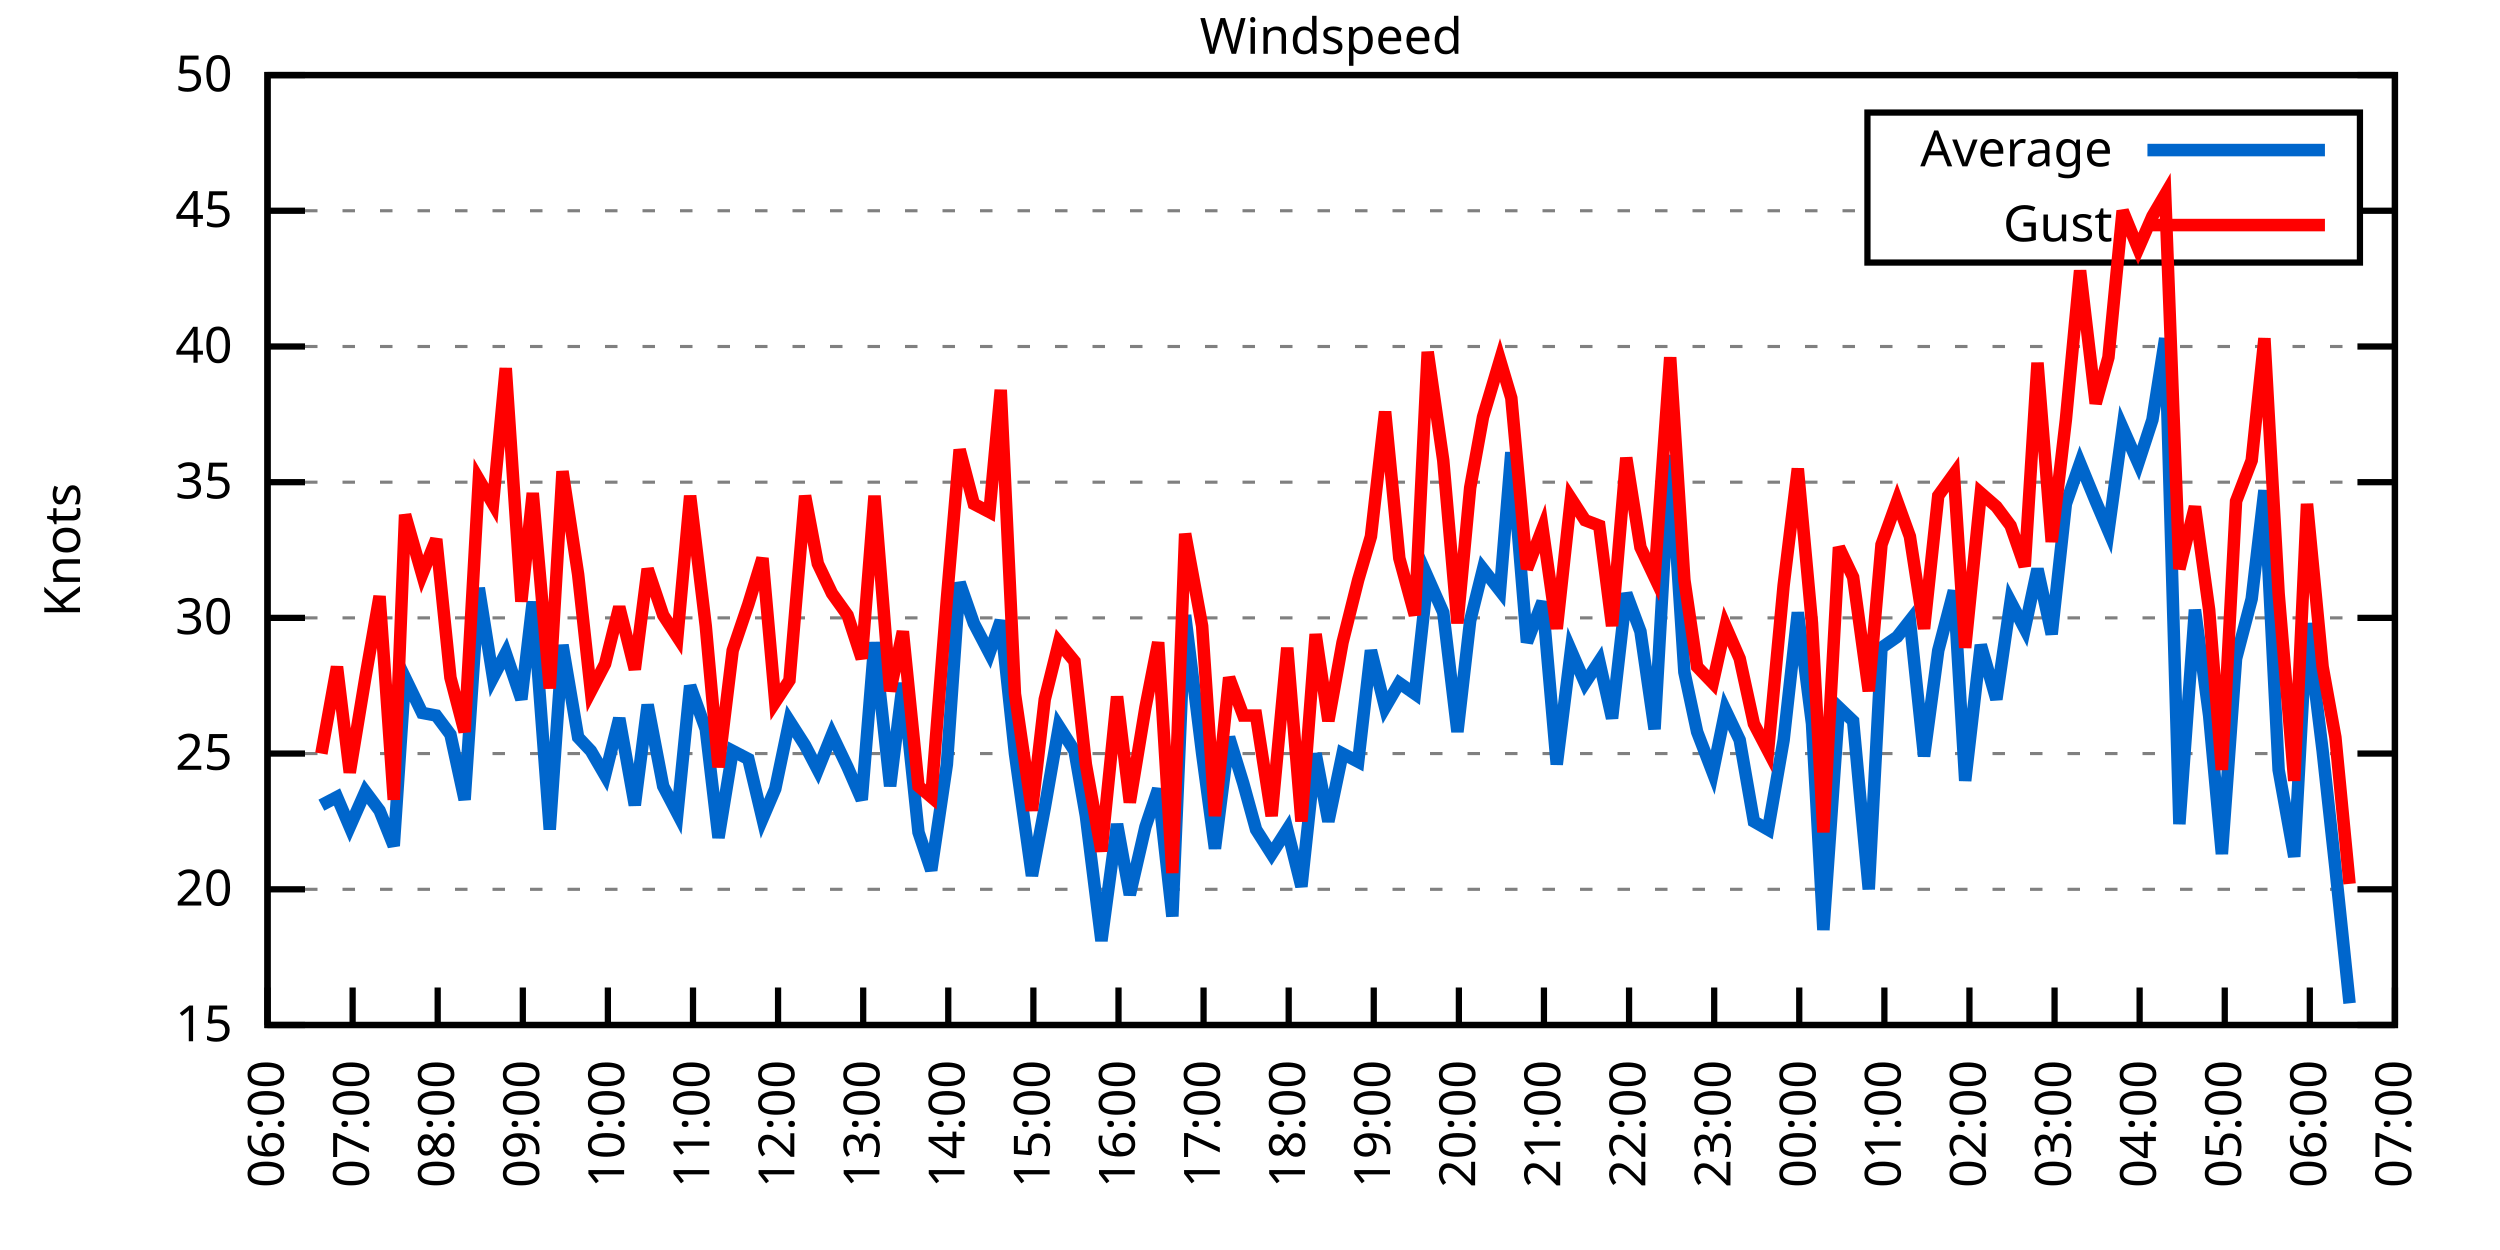
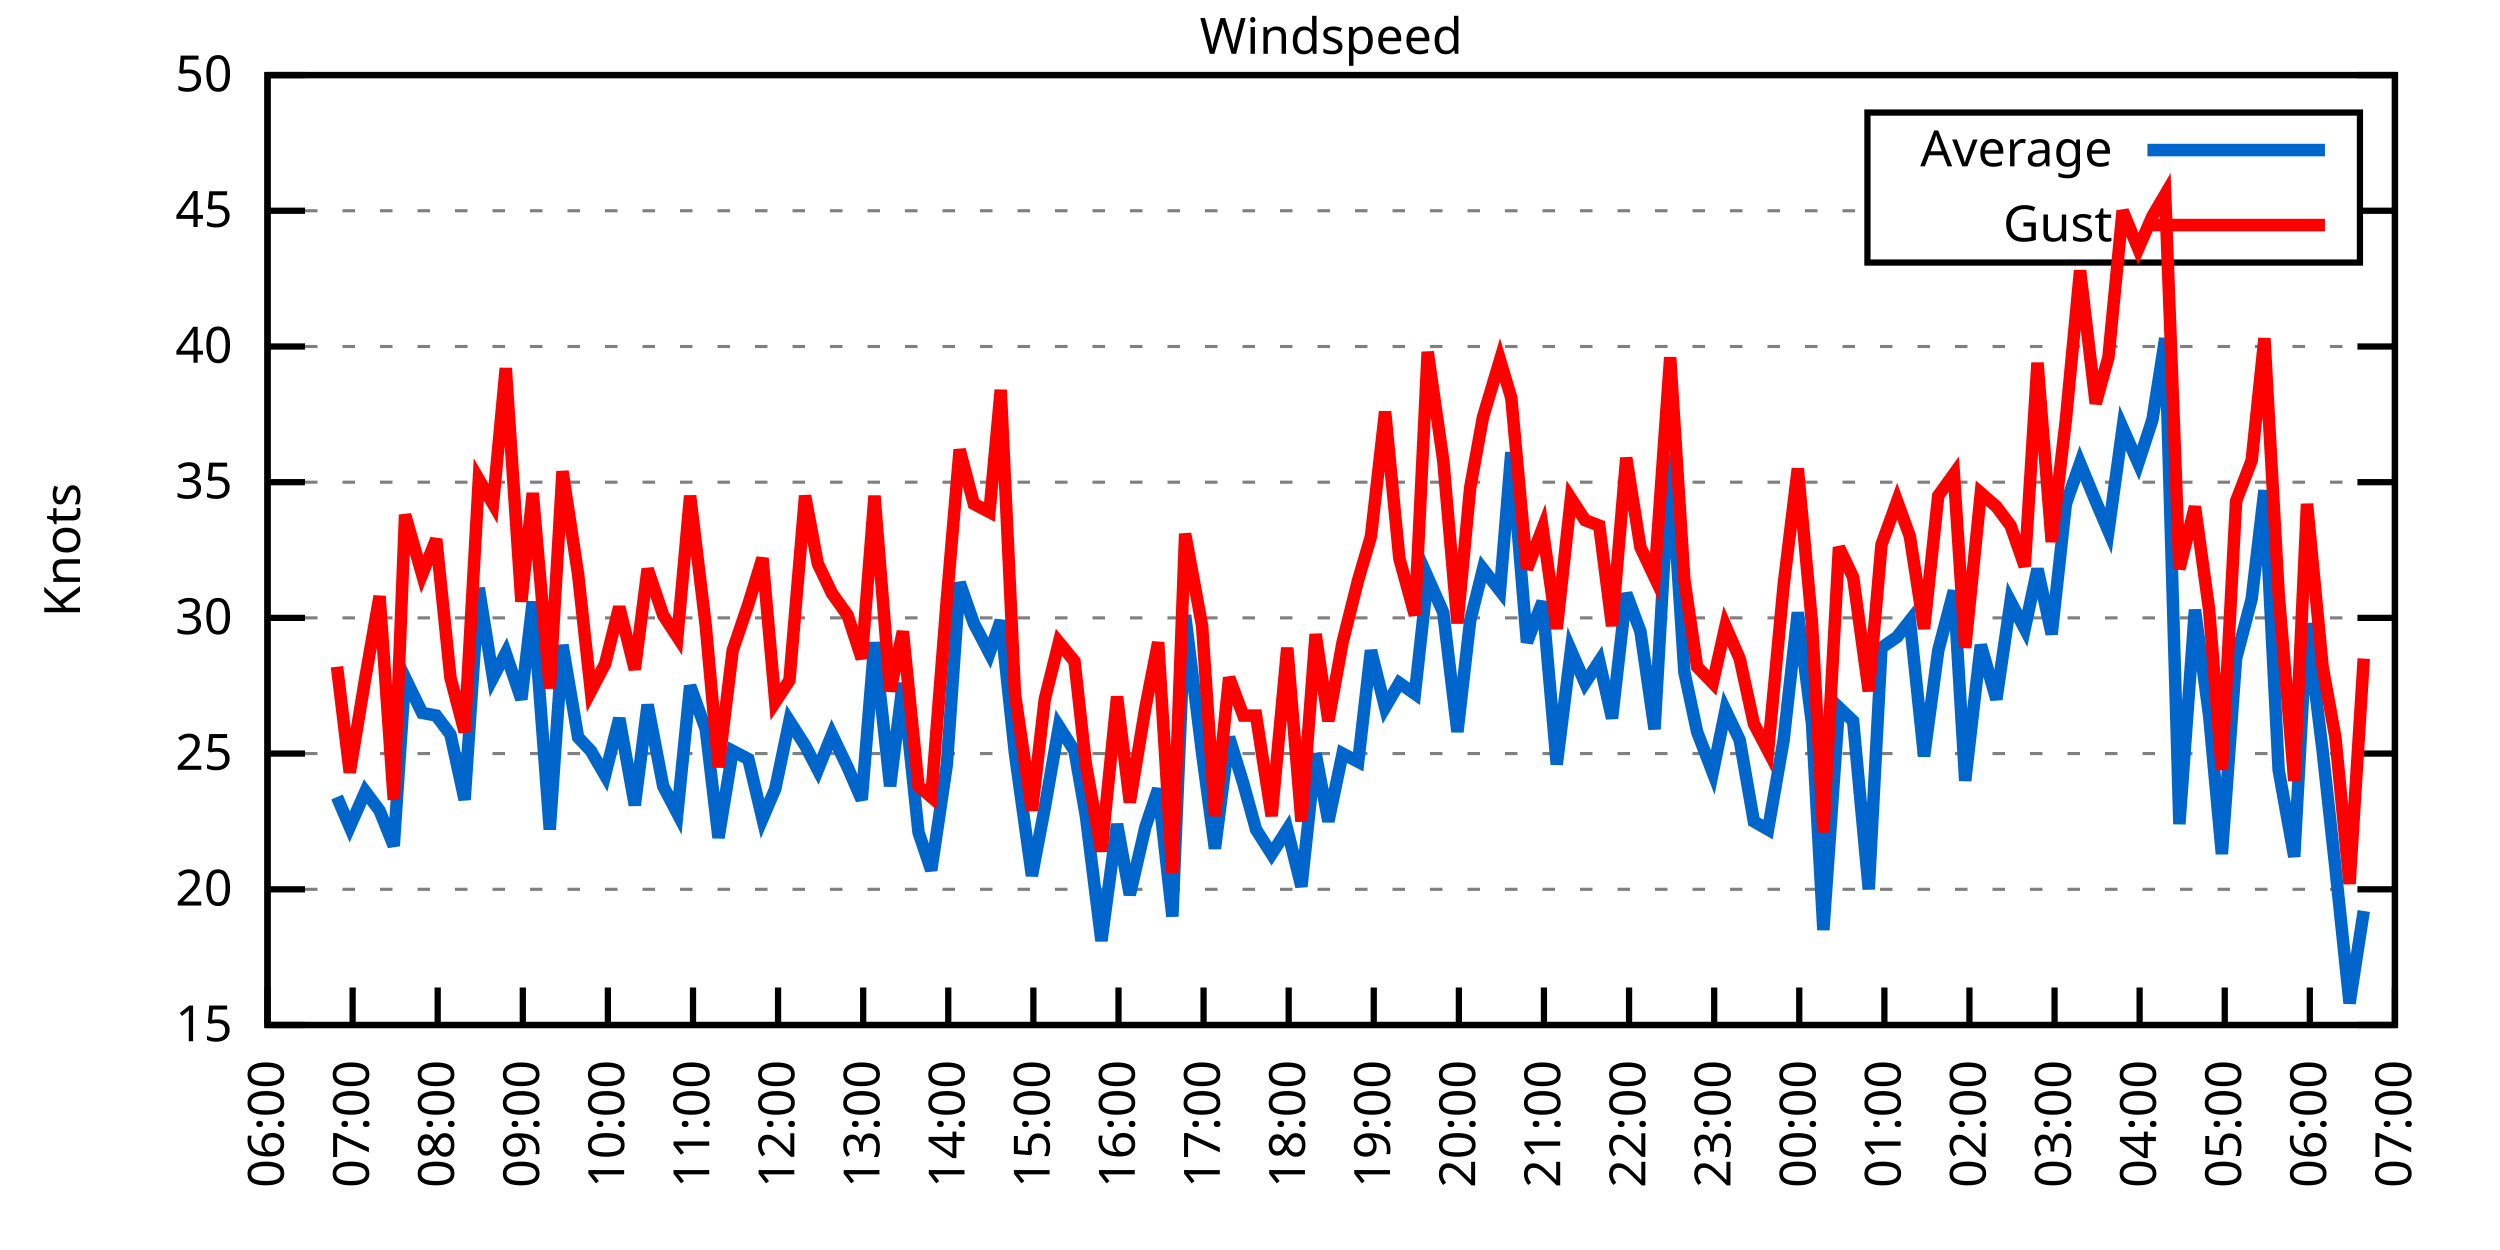
<svg xmlns="http://www.w3.org/2000/svg" xmlns:xlink="http://www.w3.org/1999/xlink" width="400" height="200" viewBox="0 0 400 200">
  <g id="gnuplot_canvas">
    <rect x="0" y="0" width="400" height="200" fill="none" />
    <defs>
      <circle id="gpDot" r="0.5" stroke-width="0.5" stroke="currentColor" />
      <path id="gpPt0" stroke-width="0.333" stroke="currentColor" d="M-1,0 h2 M0,-1 v2" />
      <path id="gpPt1" stroke-width="0.333" stroke="currentColor" d="M-1,-1 L1,1 M1,-1 L-1,1" />
      <path id="gpPt2" stroke-width="0.333" stroke="currentColor" d="M-1,0 L1,0 M0,-1 L0,1 M-1,-1 L1,1 M-1,1 L1,-1" />
      <rect id="gpPt3" stroke-width="0.333" stroke="currentColor" x="-1" y="-1" width="2" height="2" />
      <rect id="gpPt4" stroke-width="0.333" stroke="currentColor" fill="currentColor" x="-1" y="-1" width="2" height="2" />
      <circle id="gpPt5" stroke-width="0.333" stroke="currentColor" cx="0" cy="0" r="1" />
      <use xlink:href="#gpPt5" id="gpPt6" fill="currentColor" stroke="none" />
      <path id="gpPt7" stroke-width="0.333" stroke="currentColor" d="M0,-1.33 L-1.33,0.67 L1.33,0.67 z" />
      <use xlink:href="#gpPt7" id="gpPt8" fill="currentColor" stroke="none" />
      <use xlink:href="#gpPt7" id="gpPt9" stroke="currentColor" transform="rotate(180)" />
      <use xlink:href="#gpPt9" id="gpPt10" fill="currentColor" stroke="none" />
      <use xlink:href="#gpPt3" id="gpPt11" stroke="currentColor" transform="rotate(45)" />
      <use xlink:href="#gpPt11" id="gpPt12" fill="currentColor" stroke="none" />
      <path id="gpPt13" stroke-width="0.333" stroke="currentColor" d="M0,1.330 L1.265,0.411 L0.782,-1.067 L-0.782,-1.076 L-1.265,0.411 z" />
      <use xlink:href="#gpPt13" id="gpPt14" fill="currentColor" stroke="none" />
      <filter id="textbox" filterUnits="objectBoundingBox" x="0" y="0" height="1" width="1">
        <feFlood flood-color="white" flood-opacity="1" result="bgnd" />
        <feComposite in="SourceGraphic" in2="bgnd" operator="atop" />
      </filter>
      <filter id="greybox" filterUnits="objectBoundingBox" x="0" y="0" height="1" width="1">
        <feFlood flood-color="lightgrey" flood-opacity="1" result="grey" />
        <feComposite in="SourceGraphic" in2="grey" operator="atop" />
      </filter>
    </defs>
    <g fill="none" color="white" stroke="currentColor" stroke-width="1.00" stroke-linecap="butt" stroke-linejoin="miter">
</g>
    <g fill="none" color="black" stroke="currentColor" stroke-width="1.00" stroke-linecap="butt" stroke-linejoin="miter">
      <g stroke="none" shape-rendering="crispEdges">
        <polygon fill="rgb(255, 255, 255)" points="42.80,164.00 383.18,164.00 383.18,12.02 42.80,12.02 " />
      </g>
    </g>
    <g fill="none" color="black" stroke="currentColor" stroke-width="1.00" stroke-linecap="butt" stroke-linejoin="miter">
</g>
    <g fill="none" color="black" stroke="black" stroke-width="0.50" stroke-linecap="butt" stroke-linejoin="miter">
</g>
    <g fill="none" color="gray" stroke="currentColor" stroke-width="0.50" stroke-linecap="butt" stroke-linejoin="miter">
      <path stroke="gray" stroke-dasharray="2,4" class="gridline" d="M42.80,164.00 L383.19,164.00  " />
    </g>
    <g fill="none" color="gray" stroke="gray" stroke-width="1.00" stroke-linecap="butt" stroke-linejoin="miter">
</g>
    <g fill="none" color="black" stroke="currentColor" stroke-width="1.00" stroke-linecap="butt" stroke-linejoin="miter">
      <path stroke="black" d="M42.80,164.00 L48.80,164.00 M383.19,164.00 L377.19,164.00  " />
      <g transform="translate(37.20,166.60)" stroke="none" fill="black" font-family="Sans" font-size="8.00" text-anchor="end">
        <text>
          <tspan font-family="Sans"> 15</tspan>
        </text>
      </g>
    </g>
    <g fill="none" color="black" stroke="currentColor" stroke-width="1.00" stroke-linecap="butt" stroke-linejoin="miter">
</g>
    <g fill="none" color="black" stroke="black" stroke-width="0.50" stroke-linecap="butt" stroke-linejoin="miter">
</g>
    <g fill="none" color="gray" stroke="currentColor" stroke-width="0.50" stroke-linecap="butt" stroke-linejoin="miter">
      <path stroke="gray" stroke-dasharray="2,4" class="gridline" d="M42.80,142.29 L383.19,142.29  " />
    </g>
    <g fill="none" color="gray" stroke="gray" stroke-width="1.00" stroke-linecap="butt" stroke-linejoin="miter">
</g>
    <g fill="none" color="black" stroke="currentColor" stroke-width="1.00" stroke-linecap="butt" stroke-linejoin="miter">
      <path stroke="black" d="M42.80,142.29 L48.80,142.29 M383.19,142.29 L377.19,142.29  " />
      <g transform="translate(37.20,144.89)" stroke="none" fill="black" font-family="Sans" font-size="8.00" text-anchor="end">
        <text>
          <tspan font-family="Sans"> 20</tspan>
        </text>
      </g>
    </g>
    <g fill="none" color="black" stroke="currentColor" stroke-width="1.00" stroke-linecap="butt" stroke-linejoin="miter">
</g>
    <g fill="none" color="black" stroke="black" stroke-width="0.50" stroke-linecap="butt" stroke-linejoin="miter">
</g>
    <g fill="none" color="gray" stroke="currentColor" stroke-width="0.50" stroke-linecap="butt" stroke-linejoin="miter">
      <path stroke="gray" stroke-dasharray="2,4" class="gridline" d="M42.80,120.57 L383.19,120.57  " />
    </g>
    <g fill="none" color="gray" stroke="gray" stroke-width="1.00" stroke-linecap="butt" stroke-linejoin="miter">
</g>
    <g fill="none" color="black" stroke="currentColor" stroke-width="1.00" stroke-linecap="butt" stroke-linejoin="miter">
      <path stroke="black" d="M42.80,120.57 L48.80,120.57 M383.19,120.57 L377.19,120.57  " />
      <g transform="translate(37.20,123.17)" stroke="none" fill="black" font-family="Sans" font-size="8.00" text-anchor="end">
        <text>
          <tspan font-family="Sans"> 25</tspan>
        </text>
      </g>
    </g>
    <g fill="none" color="black" stroke="currentColor" stroke-width="1.00" stroke-linecap="butt" stroke-linejoin="miter">
</g>
    <g fill="none" color="black" stroke="black" stroke-width="0.50" stroke-linecap="butt" stroke-linejoin="miter">
</g>
    <g fill="none" color="gray" stroke="currentColor" stroke-width="0.50" stroke-linecap="butt" stroke-linejoin="miter">
      <path stroke="gray" stroke-dasharray="2,4" class="gridline" d="M42.80,98.86 L383.19,98.86  " />
    </g>
    <g fill="none" color="gray" stroke="gray" stroke-width="1.00" stroke-linecap="butt" stroke-linejoin="miter">
</g>
    <g fill="none" color="black" stroke="currentColor" stroke-width="1.00" stroke-linecap="butt" stroke-linejoin="miter">
      <path stroke="black" d="M42.80,98.86 L48.80,98.86 M383.19,98.86 L377.19,98.86  " />
      <g transform="translate(37.20,101.46)" stroke="none" fill="black" font-family="Sans" font-size="8.00" text-anchor="end">
        <text>
          <tspan font-family="Sans"> 30</tspan>
        </text>
      </g>
    </g>
    <g fill="none" color="black" stroke="currentColor" stroke-width="1.00" stroke-linecap="butt" stroke-linejoin="miter">
</g>
    <g fill="none" color="black" stroke="black" stroke-width="0.50" stroke-linecap="butt" stroke-linejoin="miter">
</g>
    <g fill="none" color="gray" stroke="currentColor" stroke-width="0.50" stroke-linecap="butt" stroke-linejoin="miter">
      <path stroke="gray" stroke-dasharray="2,4" class="gridline" d="M42.80,77.15 L383.19,77.15  " />
    </g>
    <g fill="none" color="gray" stroke="gray" stroke-width="1.00" stroke-linecap="butt" stroke-linejoin="miter">
</g>
    <g fill="none" color="black" stroke="currentColor" stroke-width="1.00" stroke-linecap="butt" stroke-linejoin="miter">
      <path stroke="black" d="M42.80,77.15 L48.80,77.15 M383.19,77.15 L377.19,77.15  " />
      <g transform="translate(37.20,79.75)" stroke="none" fill="black" font-family="Sans" font-size="8.00" text-anchor="end">
        <text>
          <tspan font-family="Sans"> 35</tspan>
        </text>
      </g>
    </g>
    <g fill="none" color="black" stroke="currentColor" stroke-width="1.00" stroke-linecap="butt" stroke-linejoin="miter">
</g>
    <g fill="none" color="black" stroke="black" stroke-width="0.50" stroke-linecap="butt" stroke-linejoin="miter">
</g>
    <g fill="none" color="gray" stroke="currentColor" stroke-width="0.50" stroke-linecap="butt" stroke-linejoin="miter">
      <path stroke="gray" stroke-dasharray="2,4" class="gridline" d="M42.80,55.44 L383.19,55.44  " />
    </g>
    <g fill="none" color="gray" stroke="gray" stroke-width="1.00" stroke-linecap="butt" stroke-linejoin="miter">
</g>
    <g fill="none" color="black" stroke="currentColor" stroke-width="1.00" stroke-linecap="butt" stroke-linejoin="miter">
      <path stroke="black" d="M42.80,55.44 L48.80,55.44 M383.19,55.44 L377.19,55.44  " />
      <g transform="translate(37.20,58.04)" stroke="none" fill="black" font-family="Sans" font-size="8.00" text-anchor="end">
        <text>
          <tspan font-family="Sans"> 40</tspan>
        </text>
      </g>
    </g>
    <g fill="none" color="black" stroke="currentColor" stroke-width="1.00" stroke-linecap="butt" stroke-linejoin="miter">
</g>
    <g fill="none" color="black" stroke="black" stroke-width="0.50" stroke-linecap="butt" stroke-linejoin="miter">
</g>
    <g fill="none" color="gray" stroke="currentColor" stroke-width="0.50" stroke-linecap="butt" stroke-linejoin="miter">
      <path stroke="gray" stroke-dasharray="2,4" class="gridline" d="M42.80,33.72 L298.79,33.72 M377.59,33.72 L383.19,33.72  " />
    </g>
    <g fill="none" color="gray" stroke="gray" stroke-width="1.00" stroke-linecap="butt" stroke-linejoin="miter">
</g>
    <g fill="none" color="black" stroke="currentColor" stroke-width="1.00" stroke-linecap="butt" stroke-linejoin="miter">
      <path stroke="black" d="M42.80,33.72 L48.80,33.72 M383.19,33.72 L377.19,33.72  " />
      <g transform="translate(37.20,36.32)" stroke="none" fill="black" font-family="Sans" font-size="8.00" text-anchor="end">
        <text>
          <tspan font-family="Sans"> 45</tspan>
        </text>
      </g>
    </g>
    <g fill="none" color="black" stroke="currentColor" stroke-width="1.00" stroke-linecap="butt" stroke-linejoin="miter">
</g>
    <g fill="none" color="black" stroke="black" stroke-width="0.50" stroke-linecap="butt" stroke-linejoin="miter">
</g>
    <g fill="none" color="gray" stroke="currentColor" stroke-width="0.50" stroke-linecap="butt" stroke-linejoin="miter">
      <path stroke="gray" stroke-dasharray="2,4" class="gridline" d="M42.80,12.01 L383.19,12.01  " />
    </g>
    <g fill="none" color="gray" stroke="gray" stroke-width="1.00" stroke-linecap="butt" stroke-linejoin="miter">
</g>
    <g fill="none" color="black" stroke="currentColor" stroke-width="1.00" stroke-linecap="butt" stroke-linejoin="miter">
      <path stroke="black" d="M42.80,12.01 L48.80,12.01 M383.19,12.01 L377.19,12.01  " />
      <g transform="translate(37.20,14.61)" stroke="none" fill="black" font-family="Sans" font-size="8.00" text-anchor="end">
        <text>
          <tspan font-family="Sans"> 50</tspan>
        </text>
      </g>
    </g>
    <g fill="none" color="black" stroke="currentColor" stroke-width="1.00" stroke-linecap="butt" stroke-linejoin="miter">
      <path stroke="black" d="M42.80,164.00 L42.80,158.00  " />
      <g transform="translate(45.40,169.60) rotate(270.00)" stroke="none" fill="black" font-family="Sans" font-size="8.00" text-anchor="end">
        <text>
          <tspan font-family="Sans">06:00</tspan>
        </text>
      </g>
    </g>
    <g fill="none" color="black" stroke="currentColor" stroke-width="1.00" stroke-linecap="butt" stroke-linejoin="miter">
      <path stroke="black" d="M56.42,164.00 L56.42,158.00  " />
      <g transform="translate(59.02,169.60) rotate(270.00)" stroke="none" fill="black" font-family="Sans" font-size="8.00" text-anchor="end">
        <text>
          <tspan font-family="Sans">07:00</tspan>
        </text>
      </g>
    </g>
    <g fill="none" color="black" stroke="currentColor" stroke-width="1.00" stroke-linecap="butt" stroke-linejoin="miter">
      <path stroke="black" d="M70.03,164.00 L70.03,158.00  " />
      <g transform="translate(72.63,169.60) rotate(270.00)" stroke="none" fill="black" font-family="Sans" font-size="8.00" text-anchor="end">
        <text>
          <tspan font-family="Sans">08:00</tspan>
        </text>
      </g>
    </g>
    <g fill="none" color="black" stroke="currentColor" stroke-width="1.00" stroke-linecap="butt" stroke-linejoin="miter">
      <path stroke="black" d="M83.65,164.00 L83.65,158.00  " />
      <g transform="translate(86.25,169.60) rotate(270.00)" stroke="none" fill="black" font-family="Sans" font-size="8.00" text-anchor="end">
        <text>
          <tspan font-family="Sans">09:00</tspan>
        </text>
      </g>
    </g>
    <g fill="none" color="black" stroke="currentColor" stroke-width="1.00" stroke-linecap="butt" stroke-linejoin="miter">
      <path stroke="black" d="M97.26,164.00 L97.26,158.00  " />
      <g transform="translate(99.86,169.60) rotate(270.00)" stroke="none" fill="black" font-family="Sans" font-size="8.00" text-anchor="end">
        <text>
          <tspan font-family="Sans">10:00</tspan>
        </text>
      </g>
    </g>
    <g fill="none" color="black" stroke="currentColor" stroke-width="1.00" stroke-linecap="butt" stroke-linejoin="miter">
      <path stroke="black" d="M110.88,164.00 L110.88,158.00  " />
      <g transform="translate(113.48,169.60) rotate(270.00)" stroke="none" fill="black" font-family="Sans" font-size="8.00" text-anchor="end">
        <text>
          <tspan font-family="Sans">11:00</tspan>
        </text>
      </g>
    </g>
    <g fill="none" color="black" stroke="currentColor" stroke-width="1.00" stroke-linecap="butt" stroke-linejoin="miter">
      <path stroke="black" d="M124.49,164.00 L124.49,158.00  " />
      <g transform="translate(127.09,169.60) rotate(270.00)" stroke="none" fill="black" font-family="Sans" font-size="8.00" text-anchor="end">
        <text>
          <tspan font-family="Sans">12:00</tspan>
        </text>
      </g>
    </g>
    <g fill="none" color="black" stroke="currentColor" stroke-width="1.00" stroke-linecap="butt" stroke-linejoin="miter">
      <path stroke="black" d="M138.11,164.00 L138.11,158.00  " />
      <g transform="translate(140.71,169.60) rotate(270.00)" stroke="none" fill="black" font-family="Sans" font-size="8.00" text-anchor="end">
        <text>
          <tspan font-family="Sans">13:00</tspan>
        </text>
      </g>
    </g>
    <g fill="none" color="black" stroke="currentColor" stroke-width="1.00" stroke-linecap="butt" stroke-linejoin="miter">
      <path stroke="black" d="M151.72,164.00 L151.72,158.00  " />
      <g transform="translate(154.32,169.60) rotate(270.00)" stroke="none" fill="black" font-family="Sans" font-size="8.00" text-anchor="end">
        <text>
          <tspan font-family="Sans">14:00</tspan>
        </text>
      </g>
    </g>
    <g fill="none" color="black" stroke="currentColor" stroke-width="1.00" stroke-linecap="butt" stroke-linejoin="miter">
      <path stroke="black" d="M165.34,164.00 L165.34,158.00  " />
      <g transform="translate(167.94,169.60) rotate(270.00)" stroke="none" fill="black" font-family="Sans" font-size="8.00" text-anchor="end">
        <text>
          <tspan font-family="Sans">15:00</tspan>
        </text>
      </g>
    </g>
    <g fill="none" color="black" stroke="currentColor" stroke-width="1.00" stroke-linecap="butt" stroke-linejoin="miter">
      <path stroke="black" d="M178.96,164.00 L178.96,158.00  " />
      <g transform="translate(181.56,169.60) rotate(270.00)" stroke="none" fill="black" font-family="Sans" font-size="8.00" text-anchor="end">
        <text>
          <tspan font-family="Sans">16:00</tspan>
        </text>
      </g>
    </g>
    <g fill="none" color="black" stroke="currentColor" stroke-width="1.00" stroke-linecap="butt" stroke-linejoin="miter">
      <path stroke="black" d="M192.57,164.00 L192.57,158.00  " />
      <g transform="translate(195.17,169.60) rotate(270.00)" stroke="none" fill="black" font-family="Sans" font-size="8.00" text-anchor="end">
        <text>
          <tspan font-family="Sans">17:00</tspan>
        </text>
      </g>
    </g>
    <g fill="none" color="black" stroke="currentColor" stroke-width="1.00" stroke-linecap="butt" stroke-linejoin="miter">
      <path stroke="black" d="M206.19,164.00 L206.19,158.00  " />
      <g transform="translate(208.79,169.60) rotate(270.00)" stroke="none" fill="black" font-family="Sans" font-size="8.00" text-anchor="end">
        <text>
          <tspan font-family="Sans">18:00</tspan>
        </text>
      </g>
    </g>
    <g fill="none" color="black" stroke="currentColor" stroke-width="1.00" stroke-linecap="butt" stroke-linejoin="miter">
      <path stroke="black" d="M219.80,164.00 L219.80,158.00  " />
      <g transform="translate(222.40,169.60) rotate(270.00)" stroke="none" fill="black" font-family="Sans" font-size="8.00" text-anchor="end">
        <text>
          <tspan font-family="Sans">19:00</tspan>
        </text>
      </g>
    </g>
    <g fill="none" color="black" stroke="currentColor" stroke-width="1.00" stroke-linecap="butt" stroke-linejoin="miter">
      <path stroke="black" d="M233.42,164.00 L233.42,158.00  " />
      <g transform="translate(236.02,169.60) rotate(270.00)" stroke="none" fill="black" font-family="Sans" font-size="8.00" text-anchor="end">
        <text>
          <tspan font-family="Sans">20:00</tspan>
        </text>
      </g>
    </g>
    <g fill="none" color="black" stroke="currentColor" stroke-width="1.00" stroke-linecap="butt" stroke-linejoin="miter">
      <path stroke="black" d="M247.03,164.00 L247.03,158.00  " />
      <g transform="translate(249.63,169.60) rotate(270.00)" stroke="none" fill="black" font-family="Sans" font-size="8.00" text-anchor="end">
        <text>
          <tspan font-family="Sans">21:00</tspan>
        </text>
      </g>
    </g>
    <g fill="none" color="black" stroke="currentColor" stroke-width="1.00" stroke-linecap="butt" stroke-linejoin="miter">
      <path stroke="black" d="M260.65,164.00 L260.65,158.00  " />
      <g transform="translate(263.25,169.60) rotate(270.00)" stroke="none" fill="black" font-family="Sans" font-size="8.00" text-anchor="end">
        <text>
          <tspan font-family="Sans">22:00</tspan>
        </text>
      </g>
    </g>
    <g fill="none" color="black" stroke="currentColor" stroke-width="1.00" stroke-linecap="butt" stroke-linejoin="miter">
      <path stroke="black" d="M274.27,164.00 L274.27,158.00  " />
      <g transform="translate(276.87,169.60) rotate(270.00)" stroke="none" fill="black" font-family="Sans" font-size="8.00" text-anchor="end">
        <text>
          <tspan font-family="Sans">23:00</tspan>
        </text>
      </g>
    </g>
    <g fill="none" color="black" stroke="currentColor" stroke-width="1.00" stroke-linecap="butt" stroke-linejoin="miter">
      <path stroke="black" d="M287.88,164.00 L287.88,158.00  " />
      <g transform="translate(290.48,169.60) rotate(270.00)" stroke="none" fill="black" font-family="Sans" font-size="8.00" text-anchor="end">
        <text>
          <tspan font-family="Sans">00:00</tspan>
        </text>
      </g>
    </g>
    <g fill="none" color="black" stroke="currentColor" stroke-width="1.00" stroke-linecap="butt" stroke-linejoin="miter">
      <path stroke="black" d="M301.50,164.00 L301.50,158.00  " />
      <g transform="translate(304.10,169.60) rotate(270.00)" stroke="none" fill="black" font-family="Sans" font-size="8.00" text-anchor="end">
        <text>
          <tspan font-family="Sans">01:00</tspan>
        </text>
      </g>
    </g>
    <g fill="none" color="black" stroke="currentColor" stroke-width="1.00" stroke-linecap="butt" stroke-linejoin="miter">
      <path stroke="black" d="M315.11,164.00 L315.11,158.00  " />
      <g transform="translate(317.71,169.60) rotate(270.00)" stroke="none" fill="black" font-family="Sans" font-size="8.00" text-anchor="end">
        <text>
          <tspan font-family="Sans">02:00</tspan>
        </text>
      </g>
    </g>
    <g fill="none" color="black" stroke="currentColor" stroke-width="1.00" stroke-linecap="butt" stroke-linejoin="miter">
      <path stroke="black" d="M328.73,164.00 L328.73,158.00  " />
      <g transform="translate(331.33,169.60) rotate(270.00)" stroke="none" fill="black" font-family="Sans" font-size="8.00" text-anchor="end">
        <text>
          <tspan font-family="Sans">03:00</tspan>
        </text>
      </g>
    </g>
    <g fill="none" color="black" stroke="currentColor" stroke-width="1.00" stroke-linecap="butt" stroke-linejoin="miter">
      <path stroke="black" d="M342.34,164.00 L342.34,158.00  " />
      <g transform="translate(344.94,169.60) rotate(270.00)" stroke="none" fill="black" font-family="Sans" font-size="8.00" text-anchor="end">
        <text>
          <tspan font-family="Sans">04:00</tspan>
        </text>
      </g>
    </g>
    <g fill="none" color="black" stroke="currentColor" stroke-width="1.00" stroke-linecap="butt" stroke-linejoin="miter">
      <path stroke="black" d="M355.96,164.00 L355.96,158.00  " />
      <g transform="translate(358.56,169.60) rotate(270.00)" stroke="none" fill="black" font-family="Sans" font-size="8.00" text-anchor="end">
        <text>
          <tspan font-family="Sans">05:00</tspan>
        </text>
      </g>
    </g>
    <g fill="none" color="black" stroke="currentColor" stroke-width="1.00" stroke-linecap="butt" stroke-linejoin="miter">
      <path stroke="black" d="M369.57,164.00 L369.57,158.00  " />
      <g transform="translate(372.17,169.60) rotate(270.00)" stroke="none" fill="black" font-family="Sans" font-size="8.00" text-anchor="end">
        <text>
          <tspan font-family="Sans">06:00</tspan>
        </text>
      </g>
    </g>
    <g fill="none" color="black" stroke="currentColor" stroke-width="1.00" stroke-linecap="butt" stroke-linejoin="miter">
      <path stroke="black" d="M383.19,164.00 L383.19,158.00  " />
      <g transform="translate(385.79,169.60) rotate(270.00)" stroke="none" fill="black" font-family="Sans" font-size="8.00" text-anchor="end">
        <text>
          <tspan font-family="Sans">07:00</tspan>
        </text>
      </g>
    </g>
    <g fill="none" color="black" stroke="currentColor" stroke-width="1.00" stroke-linecap="butt" stroke-linejoin="miter">
</g>
    <g fill="none" color="black" stroke="currentColor" stroke-width="1.00" stroke-linecap="butt" stroke-linejoin="miter">
      <path stroke="black" d="M42.80,12.01 L42.80,164.00 L383.19,164.00 L383.19,12.01 L42.80,12.01 Z  " />
    </g>
    <g fill="none" color="black" stroke="currentColor" stroke-width="1.00" stroke-linecap="butt" stroke-linejoin="miter">
</g>
    <g fill="none" color="black" stroke="currentColor" stroke-width="1.00" stroke-linecap="butt" stroke-linejoin="miter">
      <path stroke="black" d="M298.79,42.01 L298.79,18.01 L377.59,18.01 L377.59,42.01 L298.79,42.01 Z  " />
    </g>
    <g id="Windspeed_plot_1">
      <g fill="none" color="white" stroke="black" stroke-width="2.00" stroke-linecap="butt" stroke-linejoin="miter">
</g>
      <g fill="none" color="black" stroke="currentColor" stroke-width="2.00" stroke-linecap="butt" stroke-linejoin="miter">
        <g transform="translate(337.99,26.61)" stroke="none" fill="black" font-family="Sans" font-size="8.00" text-anchor="end">
          <text>
            <tspan font-family="Sans">Average</tspan>
          </text>
        </g>
      </g>
      <g fill="none" color="black" stroke="currentColor" stroke-width="2.00" stroke-linecap="butt" stroke-linejoin="miter">
-         <path stroke="rgb(  0, 102, 204)" d="M343.59,24.01 L371.99,24.01 M51.42,128.83 L53.92,127.52 L55.96,132.30 L58.46,126.65 L60.73,129.69 L63.00,135.34   L64.81,108.42 L67.54,114.06 L69.80,114.49 L72.07,117.53 L74.34,127.96 L76.61,94.08 L78.88,108.42 L80.92,104.51   L83.42,111.89 L85.24,96.26 L87.96,132.73 L90.00,103.20 L92.50,117.97 L94.54,120.14 L96.81,124.05 L99.08,114.93   L101.57,128.83 L103.62,112.76 L106.11,125.79 L108.38,130.13 L110.42,109.72 L112.92,116.67 L114.96,134.04 L117.23,120.14   L119.73,121.44 L122.00,131.00 L124.04,126.22 L126.31,115.36 L128.81,119.27 L130.85,123.18 L133.12,117.53 L135.61,122.75   L137.88,127.96 L139.92,102.77 L142.42,125.79 L144.46,109.28 L146.96,133.17 L149.00,139.25 L151.50,122.31 L153.54,93.22   L155.81,99.73 L158.31,104.51 L160.12,99.30 L162.39,120.57 L165.11,140.12 L167.16,129.26 L169.43,116.23 L171.92,120.14   L173.74,130.56 L176.23,150.54 L178.73,131.86 L180.77,143.16 L183.27,132.30 L185.31,126.22 L187.58,146.63 L189.62,98.43   L192.34,120.57 L194.39,135.77 L196.66,117.97 L198.93,125.35 L200.97,132.73 L203.46,136.64 L205.96,132.73 L208.23,141.85   L210.50,120.57 L212.54,131.43 L214.81,120.57 L217.31,121.88 L219.35,104.07 L221.62,113.19 L223.89,109.28 L226.38,111.02   L228.43,92.35 L230.92,97.99 L233.19,117.10 L235.23,99.30 L237.28,91.04 L240.00,94.52 L241.81,72.37 L244.31,102.77   L246.81,96.26 L249.08,122.31 L251.35,104.07 L253.61,109.28 L255.88,105.81 L257.93,114.93 L260.20,94.95 L262.47,101.03   L264.73,116.67 L267.23,72.81 L269.50,107.55 L271.54,117.10 L274.04,123.61 L276.08,113.63 L278.35,118.40 L280.62,131.43   L282.89,132.73 L285.38,118.40 L287.65,97.99 L289.92,115.80 L291.74,148.80 L294.23,113.19 L296.50,115.36 L299.00,142.29   L301.04,103.64 L303.54,101.90 L305.58,99.30 L307.85,121.01 L310.12,104.07 L312.62,94.52 L314.43,124.92 L316.93,103.20   L319.42,111.89 L321.69,96.26 L323.96,100.60 L326.00,91.04 L328.27,101.47 L330.54,80.62 L332.81,74.11 L335.31,80.19   L337.35,84.97 L339.62,68.46 L342.12,74.11 L344.39,67.16 L346.43,54.13 L348.70,131.86 L351.19,97.56 L353.46,114.49   L355.50,136.64 L357.77,105.38 L360.27,95.82 L362.31,78.45 L364.58,123.18 L367.08,137.08 L369.12,99.73 L371.62,120.14   L373.66,138.81 L375.93,160.53  " />
+         <path stroke="rgb(  0, 102, 204)" d="M343.59,24.01 L371.99,24.01 M53.92,127.52 L55.96,132.30 L58.46,126.65 L60.73,129.69 L63.00,135.34 L64.81,108.42   L67.54,114.06 L69.80,114.49 L72.07,117.53 L74.34,127.96 L76.61,94.08 L78.88,108.42 L80.92,104.51 L83.42,111.89   L85.24,96.26 L87.96,132.73 L90.00,103.20 L92.50,117.97 L94.54,120.14 L96.81,124.05 L99.08,114.93 L101.57,128.83   L103.62,112.76 L106.11,125.79 L108.38,130.13 L110.42,109.72 L112.92,116.67 L114.96,134.04 L117.23,120.14 L119.73,121.44   L122.00,131.00 L124.04,126.22 L126.31,115.36 L128.81,119.27 L130.85,123.18 L133.12,117.53 L135.61,122.75 L137.88,127.96   L139.92,102.77 L142.42,125.79 L144.46,109.28 L146.96,133.17 L149.00,139.25 L151.50,122.31 L153.54,93.22 L155.81,99.73   L158.31,104.51 L160.12,99.30 L162.39,120.57 L165.11,140.12 L167.16,129.26 L169.43,116.23 L171.92,120.14 L173.74,130.56   L176.23,150.54 L178.73,131.86 L180.77,143.16 L183.27,132.30 L185.31,126.22 L187.58,146.63 L189.62,98.43 L192.34,120.57   L194.39,135.77 L196.66,117.97 L198.93,125.35 L200.97,132.73 L203.46,136.64 L205.96,132.73 L208.23,141.85 L210.50,120.57   L212.54,131.43 L214.81,120.57 L217.31,121.88 L219.35,104.07 L221.62,113.19 L223.89,109.28 L226.38,111.02 L228.43,92.35   L230.92,97.99 L233.19,117.10 L235.23,99.30 L237.28,91.04 L240.00,94.52 L241.81,72.37 L244.31,102.77 L246.81,96.26   L249.08,122.31 L251.35,104.07 L253.61,109.28 L255.88,105.81 L257.93,114.93 L260.20,94.95 L262.47,101.03 L264.73,116.67   L267.23,72.81 L269.50,107.55 L271.54,117.10 L274.04,123.61 L276.08,113.63 L278.35,118.40 L280.62,131.43 L282.89,132.73   L285.38,118.40 L287.65,97.99 L289.92,115.80 L291.74,148.80 L294.23,113.19 L296.50,115.36 L299.00,142.29 L301.04,103.64   L303.54,101.90 L305.58,99.30 L307.85,121.01 L310.12,104.07 L312.62,94.52 L314.43,124.92 L316.93,103.20 L319.42,111.89   L321.69,96.26 L323.96,100.60 L326.00,91.04 L328.27,101.47 L330.54,80.62 L332.81,74.11 L335.31,80.19 L337.35,84.97   L339.62,68.46 L342.12,74.11 L344.39,67.16 L346.43,54.13 L348.70,131.86 L351.19,97.56 L353.46,114.49 L355.50,136.64   L357.77,105.38 L360.27,95.82 L362.31,78.45 L364.58,123.18 L367.08,137.08 L369.12,99.73 L371.62,120.14 L373.66,138.81   L375.93,160.53 L378.20,145.76  " />
      </g>
    </g>
    <g id="Windspeed_plot_2">
      <g fill="none" color="black" stroke="currentColor" stroke-width="2.00" stroke-linecap="butt" stroke-linejoin="miter">
        <g transform="translate(337.99,38.61)" stroke="none" fill="black" font-family="Sans" font-size="8.00" text-anchor="end">
          <text>
            <tspan font-family="Sans">Gust</tspan>
          </text>
        </g>
      </g>
      <g fill="none" color="black" stroke="currentColor" stroke-width="2.00" stroke-linecap="butt" stroke-linejoin="miter">
-         <path stroke="rgb(255,   0,   0)" d="M343.59,36.01 L371.99,36.01 M51.42,120.57 L53.92,106.68 L55.96,123.61 L58.46,108.42 L60.73,95.39 L63.00,127.96   L64.81,82.36 L67.54,91.91 L69.80,86.27 L72.07,108.42 L74.34,117.10 L76.61,76.71 L78.88,80.62 L80.92,58.91   L83.42,96.26 L85.24,78.89 L87.96,110.15 L90.00,75.41 L92.50,91.91 L94.54,110.59 L96.81,106.24 L99.08,97.12   L101.57,107.11 L103.62,91.04 L106.11,98.43 L108.38,101.90 L110.42,79.32 L112.92,100.16 L114.96,122.75 L117.23,104.07   L119.73,96.69 L122.00,89.31 L124.04,112.32 L126.31,108.85 L128.81,79.32 L130.85,90.18 L133.12,94.95 L135.61,98.43   L137.88,105.38 L139.92,79.32 L142.42,110.59 L144.46,101.03 L146.96,125.79 L149.00,127.52 L151.50,95.82 L153.54,71.94   L155.81,80.62 L158.31,81.93 L160.12,62.38 L162.39,111.02 L165.11,129.69 L167.16,111.89 L169.43,102.77 L171.92,105.81   L173.74,122.31 L176.23,136.21 L178.73,111.45 L180.77,128.39 L183.27,113.19 L185.31,102.77 L187.58,139.68 L189.62,85.40   L192.34,100.16 L194.39,130.56 L196.66,108.42 L198.93,114.49 L200.97,114.49 L203.46,130.56 L205.96,103.64 L208.23,131.43   L210.50,101.47 L212.54,115.36 L214.81,102.77 L217.31,92.78 L219.35,85.83 L221.62,65.86 L223.89,89.31 L226.38,98.43   L228.43,56.30 L230.92,73.67 L233.19,99.73 L235.23,78.02 L237.28,66.73 L240.00,57.61 L241.81,63.69 L244.31,91.04   L246.81,84.53 L249.08,100.60 L251.35,79.75 L253.61,83.23 L255.88,84.10 L257.93,100.16 L260.20,73.24 L262.47,87.57   L264.73,92.35 L267.23,57.17 L269.50,92.78 L271.54,106.68 L274.04,109.28 L276.08,100.16 L278.35,105.38 L280.62,115.80   L282.89,120.14 L285.38,93.65 L287.65,74.98 L289.92,99.73 L291.74,133.17 L294.23,87.57 L296.50,92.35 L299.00,110.59   L301.04,87.14 L303.54,80.19 L305.58,85.83 L307.85,100.60 L310.12,79.32 L312.62,75.85 L314.43,103.64 L316.93,78.89   L319.42,81.06 L321.69,84.10 L323.96,90.61 L326.00,58.04 L328.27,86.70 L330.54,67.16 L332.81,43.28 L335.31,64.56   L337.35,57.17 L339.62,33.72 L342.12,39.80 L344.39,34.59 L346.43,31.12 L348.70,91.04 L351.19,81.06 L353.46,97.56   L355.50,123.18 L357.77,80.19 L360.27,73.67 L362.31,54.13 L364.58,94.95 L367.08,124.92 L369.12,80.62 L371.62,106.68   L373.66,117.97 L375.93,141.42  " />
+         <path stroke="rgb(255,   0,   0)" d="M343.59,36.01 L371.99,36.01 M53.92,106.68 L55.96,123.61 L58.46,108.42 L60.73,95.39 L63.00,127.96 L64.81,82.36   L67.54,91.91 L69.80,86.27 L72.07,108.42 L74.34,117.10 L76.61,76.71 L78.88,80.62 L80.92,58.91 L83.42,96.26   L85.24,78.89 L87.96,110.15 L90.00,75.41 L92.50,91.91 L94.54,110.59 L96.81,106.24 L99.08,97.12 L101.57,107.11   L103.62,91.04 L106.11,98.43 L108.38,101.90 L110.42,79.32 L112.92,100.16 L114.96,122.75 L117.23,104.07 L119.73,96.69   L122.00,89.31 L124.04,112.32 L126.31,108.85 L128.81,79.32 L130.85,90.18 L133.12,94.95 L135.61,98.43 L137.88,105.38   L139.92,79.32 L142.42,110.59 L144.46,101.03 L146.96,125.79 L149.00,127.52 L151.50,95.82 L153.54,71.94 L155.81,80.62   L158.31,81.93 L160.12,62.38 L162.39,111.02 L165.11,129.69 L167.16,111.89 L169.43,102.77 L171.92,105.81 L173.74,122.31   L176.23,136.21 L178.73,111.45 L180.77,128.39 L183.27,113.19 L185.31,102.77 L187.58,139.68 L189.62,85.40 L192.34,100.16   L194.39,130.56 L196.66,108.42 L198.93,114.49 L200.97,114.49 L203.46,130.56 L205.96,103.64 L208.23,131.43 L210.50,101.47   L212.54,115.36 L214.81,102.77 L217.31,92.78 L219.35,85.83 L221.62,65.86 L223.89,89.31 L226.38,98.43 L228.43,56.30   L230.92,73.67 L233.19,99.73 L235.23,78.02 L237.28,66.73 L240.00,57.61 L241.81,63.69 L244.31,91.04 L246.81,84.53   L249.08,100.60 L251.35,79.75 L253.61,83.23 L255.88,84.10 L257.93,100.16 L260.20,73.24 L262.47,87.57 L264.73,92.35   L267.23,57.17 L269.50,92.78 L271.54,106.68 L274.04,109.28 L276.08,100.16 L278.35,105.38 L280.62,115.80 L282.89,120.14   L285.38,93.65 L287.65,74.98 L289.92,99.73 L291.74,133.17 L294.23,87.57 L296.50,92.35 L299.00,110.59 L301.04,87.14   L303.54,80.19 L305.58,85.83 L307.85,100.60 L310.12,79.32 L312.62,75.85 L314.43,103.64 L316.93,78.89 L319.42,81.06   L321.69,84.10 L323.96,90.61 L326.00,58.04 L328.27,86.70 L330.54,67.16 L332.81,43.28 L335.31,64.56 L337.35,57.17   L339.62,33.72 L342.12,39.80 L344.39,34.59 L346.43,31.12 L348.70,91.04 L351.19,81.06 L353.46,97.56 L355.50,123.18   L357.77,80.19 L360.27,73.67 L362.31,54.13 L364.58,94.95 L367.08,124.92 L369.12,80.62 L371.62,106.68 L373.66,117.97   L375.93,141.42 L378.20,105.38  " />
      </g>
    </g>
    <g fill="none" color="black" stroke="currentColor" stroke-width="2.00" stroke-linecap="butt" stroke-linejoin="miter">
</g>
    <g fill="none" color="black" stroke="black" stroke-width="1.00" stroke-linecap="butt" stroke-linejoin="miter">
</g>
    <g fill="none" color="black" stroke="currentColor" stroke-width="1.00" stroke-linecap="butt" stroke-linejoin="miter">
      <path stroke="black" d="M42.80,12.01 L42.80,164.00 L383.19,164.00 L383.19,12.01 L42.80,12.01 Z  " />
      <g transform="translate(12.80,88.01) rotate(270.00)" stroke="none" fill="black" font-family="Sans" font-size="8.00" text-anchor="middle">
        <text>
          <tspan font-family="Sans">Knots</tspan>
        </text>
      </g>
    </g>
    <g fill="none" color="black" stroke="currentColor" stroke-width="1.00" stroke-linecap="butt" stroke-linejoin="miter">
</g>
    <g fill="none" color="black" stroke="currentColor" stroke-width="1.00" stroke-linecap="butt" stroke-linejoin="miter">
      <g transform="translate(212.99,8.61)" stroke="none" fill="black" font-family="Sans" font-size="8.00" text-anchor="middle">
        <text>
          <tspan font-family="Sans">Windspeed</tspan>
        </text>
      </g>
    </g>
    <g fill="none" color="black" stroke="currentColor" stroke-width="1.00" stroke-linecap="butt" stroke-linejoin="miter">
</g>
  </g>
</svg>
